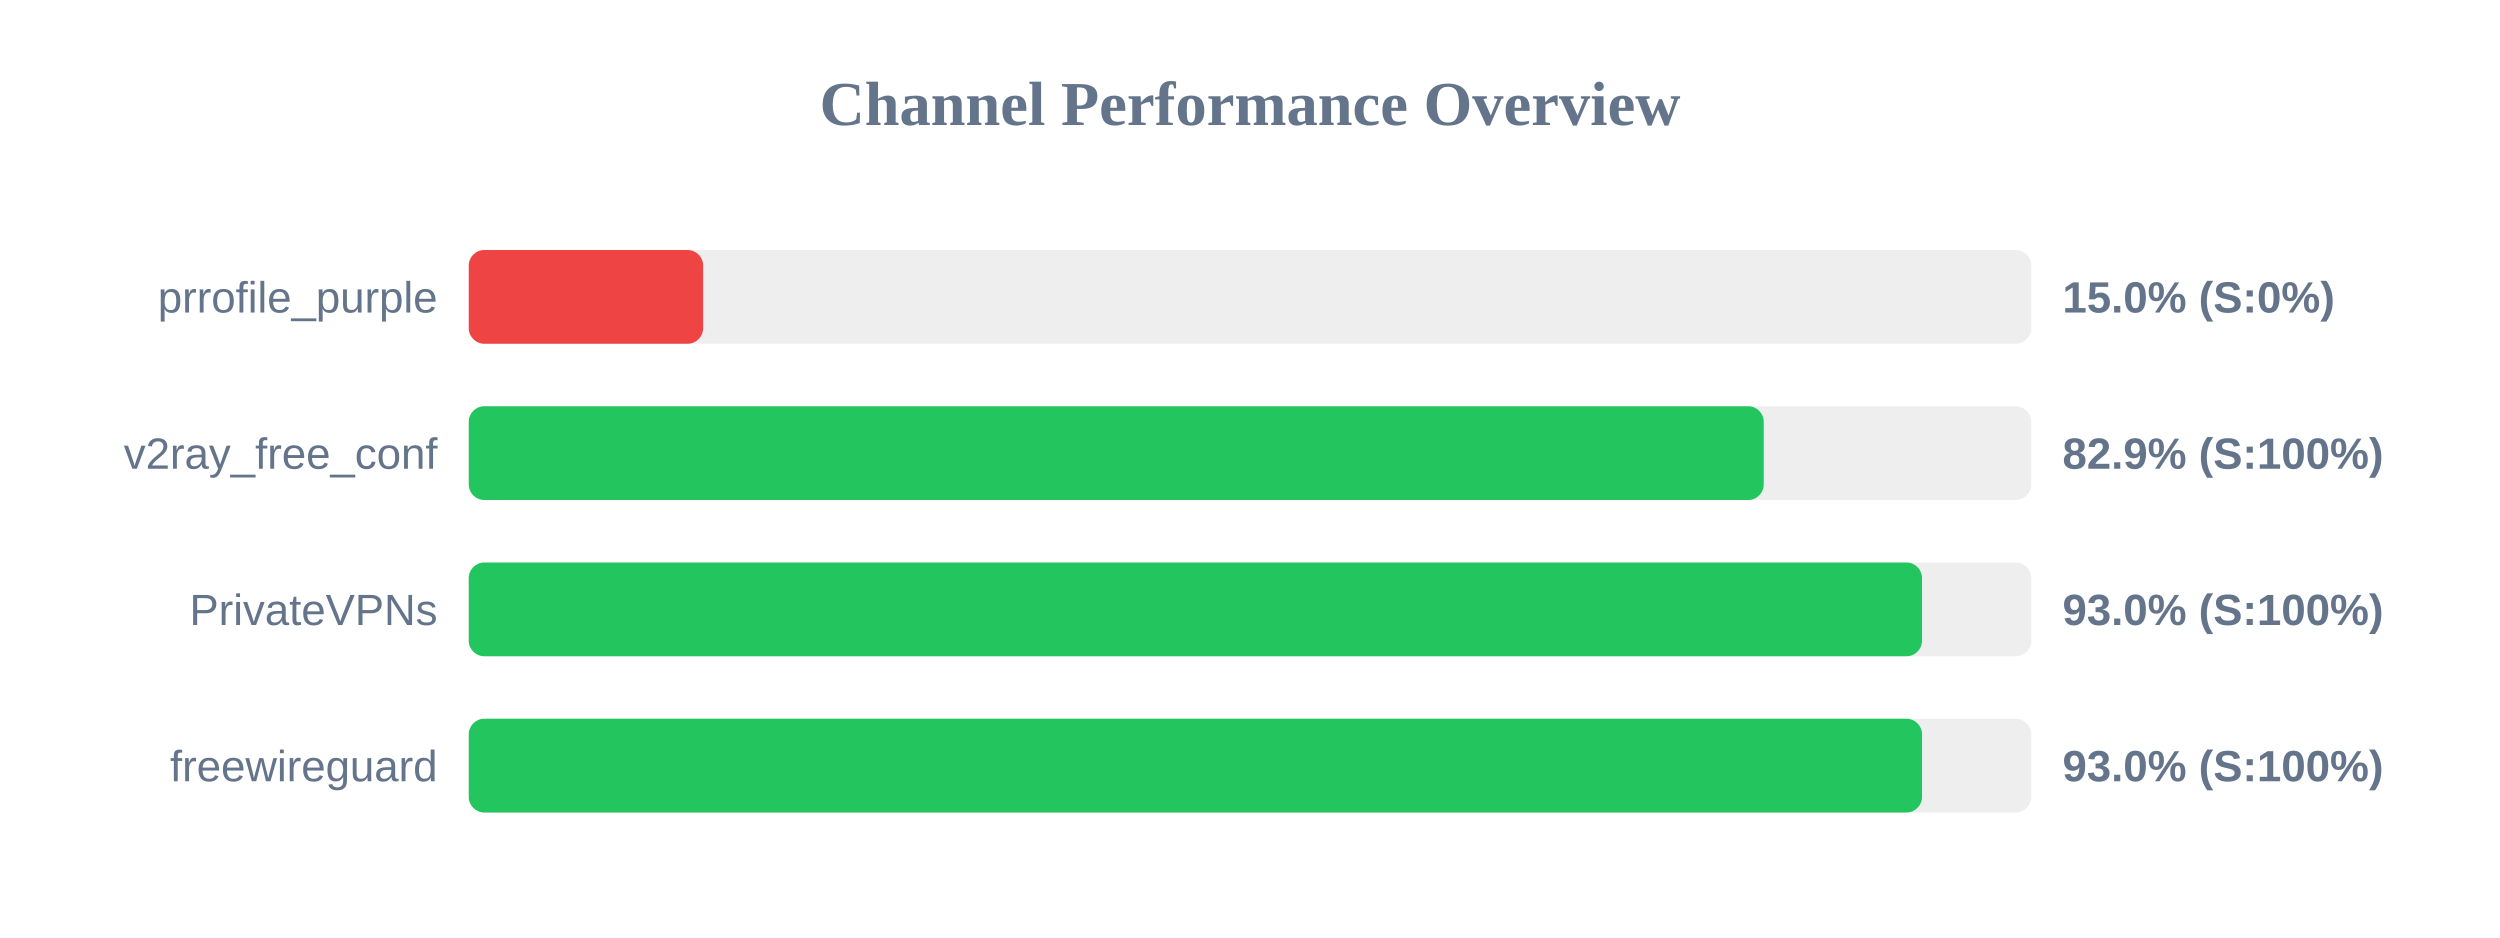
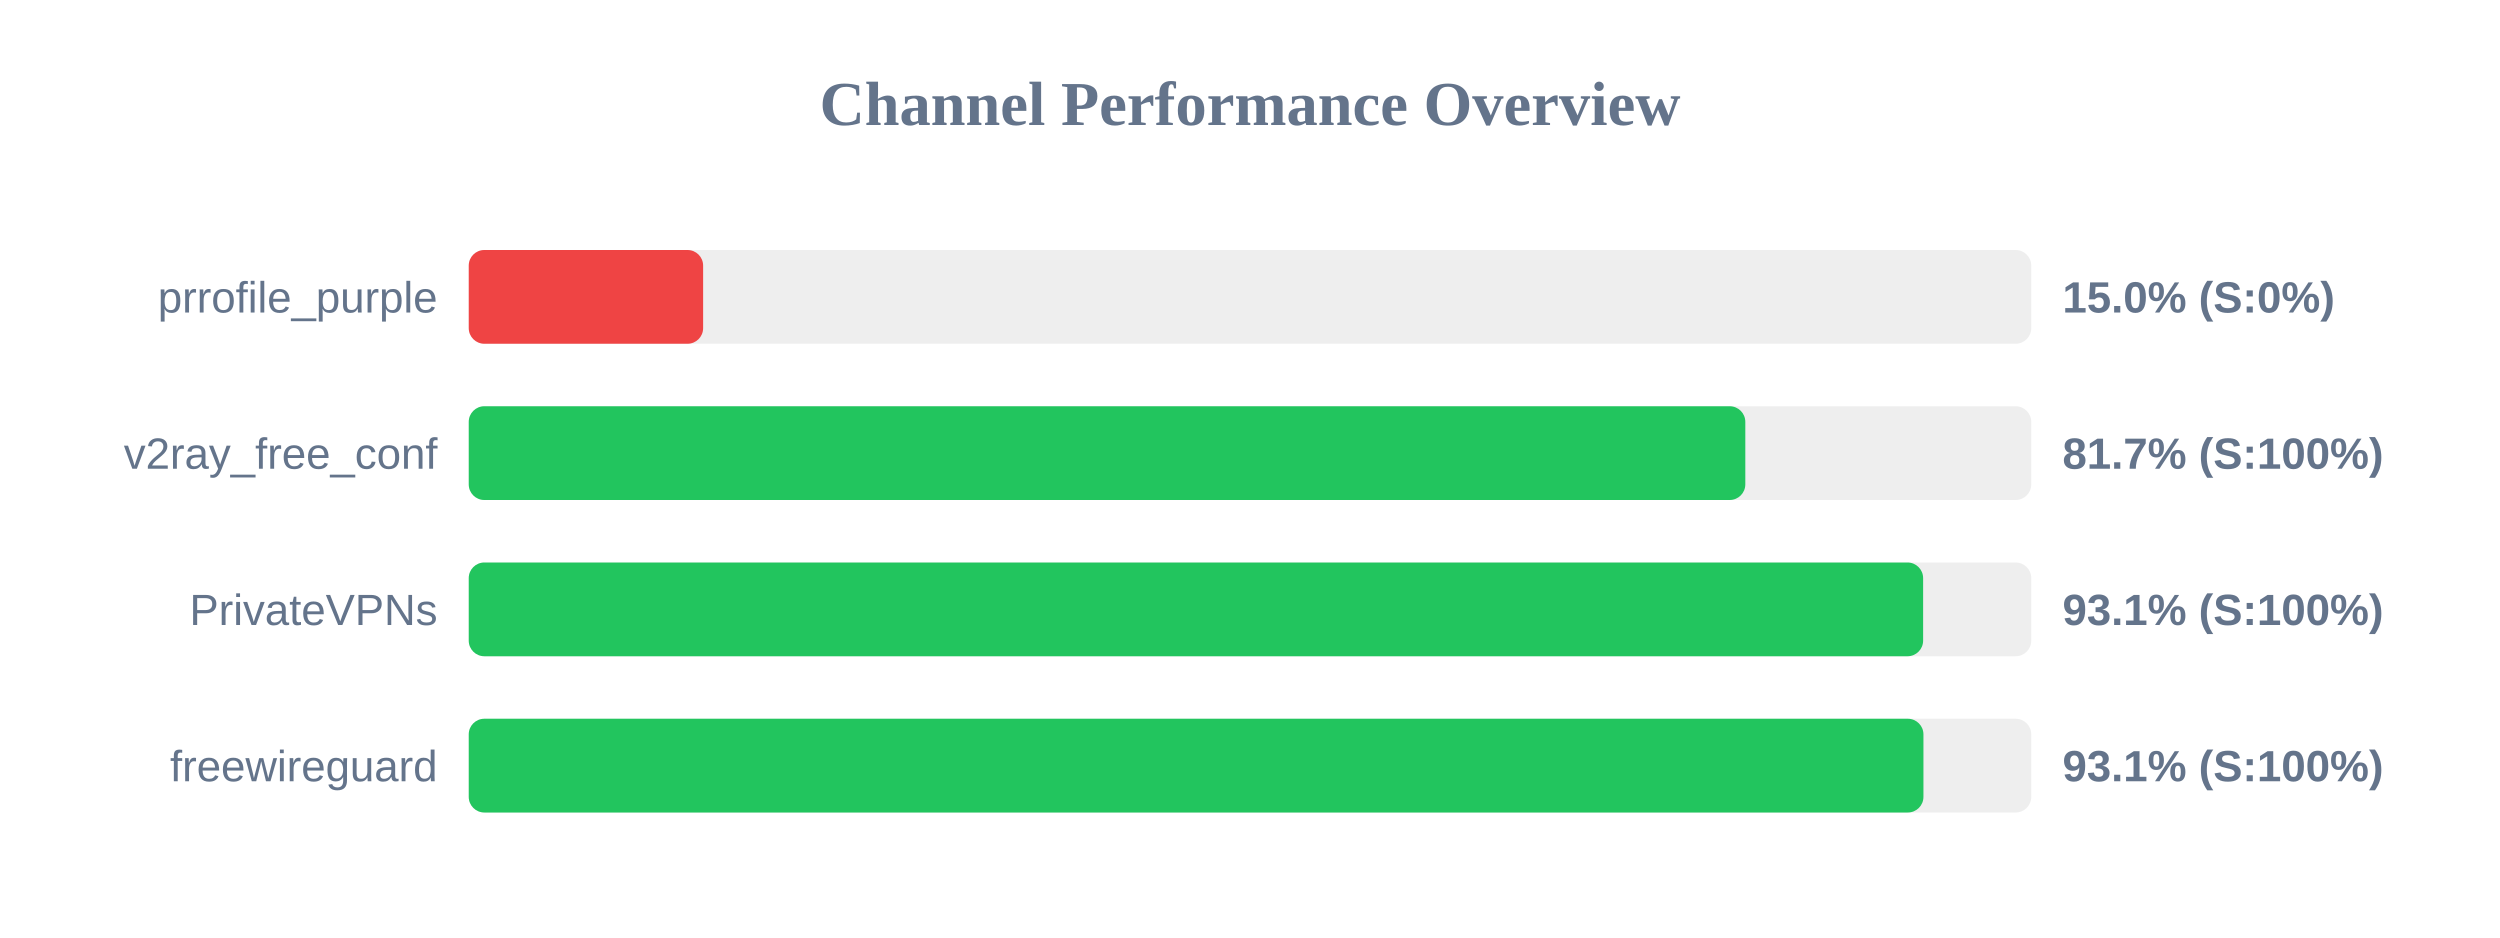
<svg xmlns="http://www.w3.org/2000/svg" width="800" height="300" version="1.1">
  <style>
        .row { font: 14px Arial; fill: #64748b; }
        .score { font: bold 14px Arial; fill: #64748b; }
    </style>
  <text x="400" y="40" text-anchor="middle" font-size="20px" font-weight="bold" fill="#64748b">Channel Performance Overview</text>
  <rect x="150" y="80" width="500" height="30" fill="#eee" rx="5" />
  <rect x="150" y="80" width="75.0" height="30" fill="#ef4444" rx="5" />
  <text x="140" y="100" text-anchor="end" class="row">prrofile_purple</text>
  <text x="660" y="100" text-anchor="start" class="score">15.0% (S:0%)</text>
  <rect x="150" y="130" width="500" height="30" fill="#eee" rx="5" />
-   <rect x="150" y="130" width="414.4" height="30" fill="#22c55e" rx="5" />
+   <rect x="150" y="130" width="408.5" height="30" fill="#22c55e" rx="5" />
  <text x="140" y="150" text-anchor="end" class="row">v2ray_free_conf</text>
-   <text x="660" y="150" text-anchor="start" class="score">82.9% (S:100%)</text>
+   <text x="660" y="150" text-anchor="start" class="score">81.7% (S:100%)</text>
  <rect x="150" y="180" width="500" height="30" fill="#eee" rx="5" />
-   <rect x="150" y="180" width="465.05" height="30" fill="#22c55e" rx="5" />
+   <rect x="150" y="180" width="465.4" height="30" fill="#22c55e" rx="5" />
  <text x="140" y="200" text-anchor="end" class="row">PrivateVPNs</text>
-   <text x="660" y="200" text-anchor="start" class="score">93.0% (S:100%)</text>
+   <text x="660" y="200" text-anchor="start" class="score">93.1% (S:100%)</text>
  <rect x="150" y="230" width="500" height="30" fill="#eee" rx="5" />
-   <rect x="150" y="230" width="465.05" height="30" fill="#22c55e" rx="5" />
+   <rect x="150" y="230" width="465.5" height="30" fill="#22c55e" rx="5" />
  <text x="140" y="250" text-anchor="end" class="row">freewireguard</text>
-   <text x="660" y="250" text-anchor="start" class="score">93.0% (S:100%)</text>
+   <text x="660" y="250" text-anchor="start" class="score">93.1% (S:100%)</text>
</svg>
